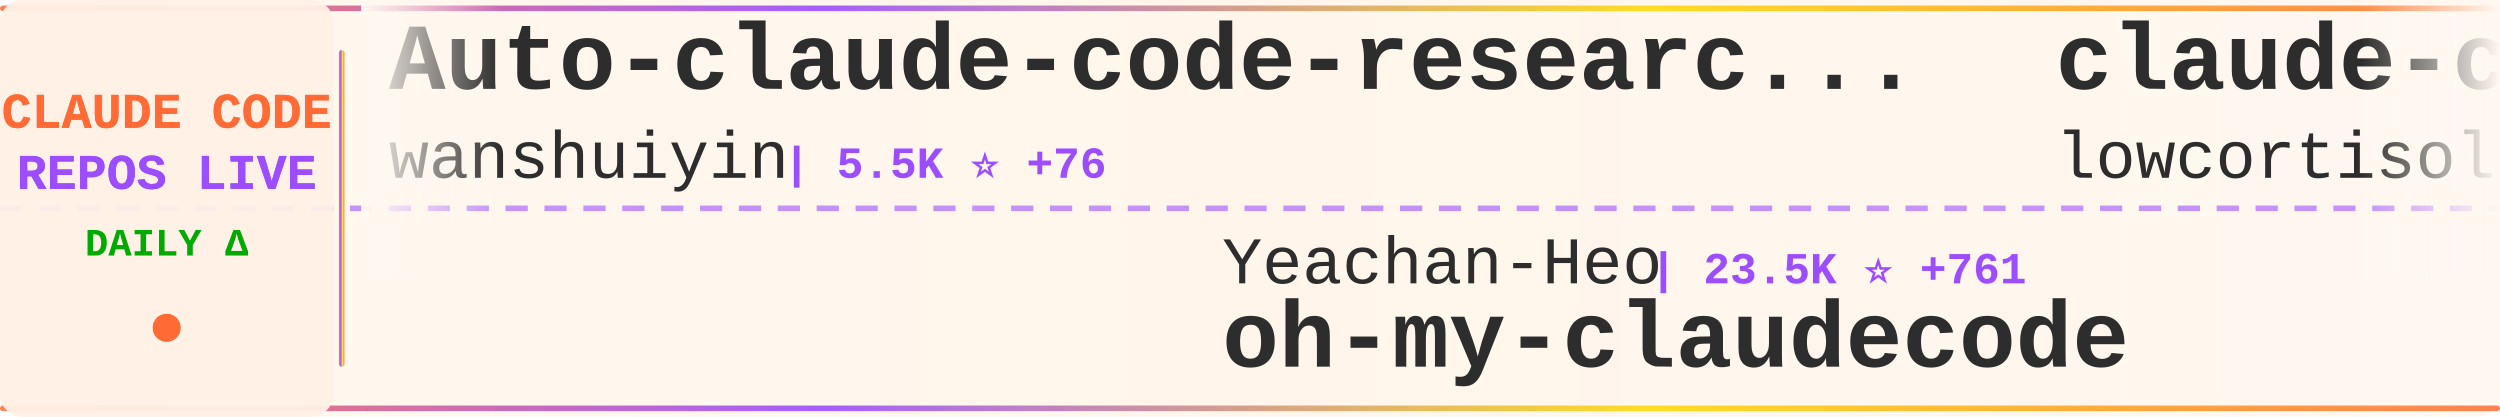
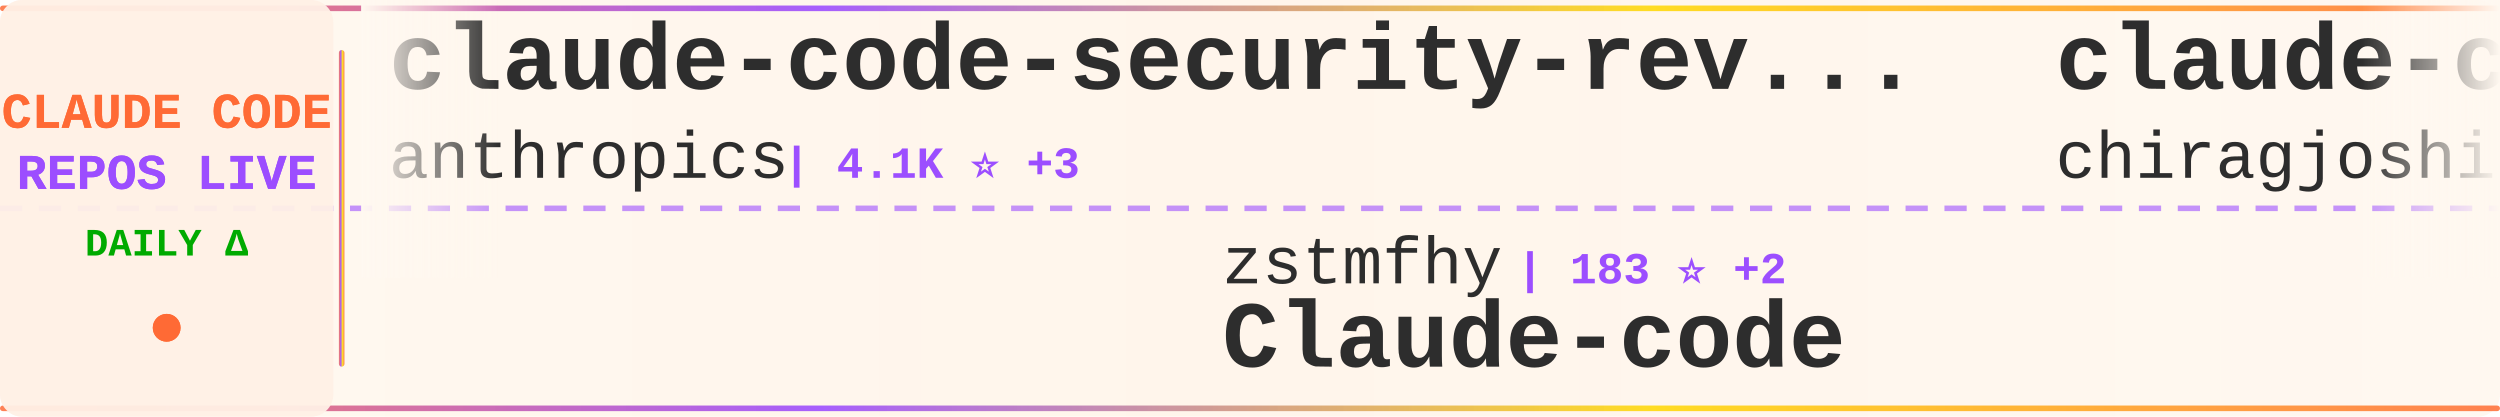
<svg xmlns="http://www.w3.org/2000/svg" width="900" height="150">
  <defs>
    <linearGradient id="tickerBg" x1="0%" y1="0%" x2="100%" y2="0%">
      <stop offset="0%" style="stop-color:#fff8f0;stop-opacity:0.98" />
      <stop offset="50%" style="stop-color:#fff5eb;stop-opacity:1" />
      <stop offset="100%" style="stop-color:#fff8f0;stop-opacity:0.98" />
    </linearGradient>
    <linearGradient id="borderGrad" x1="0%" y1="0%" x2="100%" y2="0%">
      <stop offset="0%" style="stop-color:#FF6B35;stop-opacity:0.85">
        <animate attributeName="stop-opacity" values="0.85;1;0.85" dur="2s" repeatCount="indefinite" />
      </stop>
      <stop offset="33%" style="stop-color:#9C4EFF;stop-opacity:0.9">
        <animate attributeName="stop-opacity" values="0.9;1;0.9" dur="2.2s" repeatCount="indefinite" />
      </stop>
      <stop offset="66%" style="stop-color:#FFD700;stop-opacity:0.85">
        <animate attributeName="stop-opacity" values="0.85;1;0.85" dur="1.8s" repeatCount="indefinite" />
      </stop>
      <stop offset="100%" style="stop-color:#FF6B35;stop-opacity:0.85">
        <animate attributeName="stop-opacity" values="0.85;1;0.85" dur="2s" repeatCount="indefinite" />
      </stop>
    </linearGradient>
    <filter id="textGlow">
      <feGaussianBlur stdDeviation="0.15" result="coloredBlur" />
      <feMerge>
        <feMergeNode in="coloredBlur" />
        <feMergeNode in="SourceGraphic" />
      </feMerge>
    </filter>
    <filter id="metricGlow">
      <feGaussianBlur stdDeviation="0.2" result="coloredBlur" />
      <feMerge>
        <feMergeNode in="coloredBlur" />
        <feMergeNode in="SourceGraphic" />
      </feMerge>
    </filter>
    <linearGradient id="leftFade" x1="0%" y1="0%" x2="100%" y2="0%">
      <stop offset="0%" style="stop-color:#fff8f0;stop-opacity:1" />
      <stop offset="100%" style="stop-color:#fff8f0;stop-opacity:0" />
    </linearGradient>
    <linearGradient id="rightFade" x1="0%" y1="0%" x2="100%" y2="0%">
      <stop offset="0%" style="stop-color:#fff8f0;stop-opacity:0" />
      <stop offset="100%" style="stop-color:#fff8f0;stop-opacity:1" />
    </linearGradient>
  </defs>
  <rect width="900" height="150" fill="url(#tickerBg)" rx="8" />
  <rect x="0" y="2" width="900" height="2" fill="url(#borderGrad)" rx="1" />
  <rect x="0" y="146" width="900" height="2" fill="url(#borderGrad)" rx="1" />
  <line x1="0" y1="75" x2="900" y2="75" stroke="#9C4EFF" stroke-width="2" stroke-dasharray="8 6" opacity="0.6" />
  <rect x="0" y="0" width="120" height="150" fill="#fff0e6" opacity="0.95" rx="8" />
  <text x="60" y="46" font-family="'Courier New', monospace" font-size="18" font-weight="bold" fill="#FF6B35" text-anchor="middle" filter="url(#textGlow)">
    CLAUDE CODE
  </text>
  <text x="60" y="68" font-family="'Courier New', monospace" font-size="18" font-weight="bold" fill="#9C4EFF" text-anchor="middle" filter="url(#textGlow)">
    REPOS LIVE
  </text>
  <text x="60" y="92" font-family="'Courier New', monospace" font-size="14" font-weight="bold" fill="#00aa00" text-anchor="middle">
    DAILY Δ
  </text>
  <circle cx="60" cy="118" r="5" fill="#FF6B35" filter="url(#metricGlow)">
    <animate attributeName="r" values="4;6;4" dur="1.5s" repeatCount="indefinite" />
    <animate attributeName="opacity" values="0.6;1;0.6" dur="1.5s" repeatCount="indefinite" />
  </circle>
  <rect x="122" y="18" width="2" height="114" fill="url(#borderGrad)" rx="1" />
  <clipPath id="tickerClip">
    <rect x="130" y="0" width="770" height="150" />
  </clipPath>
  <g clip-path="url(#tickerClip)">
    <g id="tickerItems">
      <animateTransform attributeName="transform" attributeType="XML" type="translate" from="0 0" to="-3000 0" dur="54s" repeatCount="indefinite" />
      <g transform="translate(0, 0)">
-         <text x="140" y="32" font-family="'Courier New', monospace" font-size="34" font-weight="bold" fill="#2d2d2d">Auto-claude-code-researc...</text>
-         <text x="140" y="64" font-family="'Courier New', monospace" font-size="24" font-weight="normal" fill="#2d2d2d" opacity="1.0">wanshuiyin</text>
-         <text x="282" y="64" font-family="'Courier New', monospace" font-size="16" font-weight="bold" fill="#9C4EFF"> | 5.5K ⭐ +76</text>
+         <text x="140" y="32" font-family="'Courier New', monospace" font-size="34" font-weight="bold" fill="#2d2d2d">claude-code-security-rev...</text>
+         <text x="140" y="64" font-family="'Courier New', monospace" font-size="24" font-weight="normal" fill="#2d2d2d" opacity="1.0">anthropics</text>
+         <text x="282" y="64" font-family="'Courier New', monospace" font-size="16" font-weight="bold" fill="#9C4EFF"> | 4.1K ⭐ +3</text>
      </g>
      <g transform="translate(300, 0)">
-         <text x="140" y="102" font-family="'Courier New', monospace" font-size="24" font-weight="normal" fill="#2d2d2d" opacity="1.0">Yeachan-Heo</text>
-         <text x="294" y="102" font-family="'Courier New', monospace" font-size="16" font-weight="bold" fill="#9C4EFF"> | 23.5K ⭐ +761</text>
-         <text x="140" y="132" font-family="'Courier New', monospace" font-size="34" font-weight="bold" fill="#2d2d2d">oh-my-claudecode</text>
+         <text x="140" y="102" font-family="'Courier New', monospace" font-size="24" font-weight="normal" fill="#2d2d2d" opacity="1.0">zstmfhy</text>
+         <text x="246" y="102" font-family="'Courier New', monospace" font-size="16" font-weight="bold" fill="#9C4EFF"> | 183 ⭐ +2</text>
+         <text x="140" y="132" font-family="'Courier New', monospace" font-size="34" font-weight="bold" fill="#2d2d2d">Claude-code</text>
      </g>
      <g transform="translate(600, 0)">
        <text x="140" y="32" font-family="'Courier New', monospace" font-size="34" font-weight="bold" fill="#2d2d2d">claude-code</text>
-         <text x="140" y="64" font-family="'Courier New', monospace" font-size="24" font-weight="normal" fill="#2d2d2d" opacity="1.0">lowcortisolprogrammer</text>
-         <text x="414" y="64" font-family="'Courier New', monospace" font-size="16" font-weight="bold" fill="#9C4EFF"> | 168 ⭐ +3</text>
+         <text x="140" y="64" font-family="'Courier New', monospace" font-size="24" font-weight="normal" fill="#2d2d2d" opacity="1.0">chiragjoshi12</text>
+         <text x="318" y="64" font-family="'Courier New', monospace" font-size="16" font-weight="bold" fill="#9C4EFF"> | 161 ⭐ +15</text>
      </g>
      <g transform="translate(900, 0)">
-         <text x="140" y="102" font-family="'Courier New', monospace" font-size="24" font-weight="normal" fill="#2d2d2d" opacity="1.0">liuup</text>
-         <text x="222" y="102" font-family="'Courier New', monospace" font-size="16" font-weight="bold" fill="#9C4EFF"> | 859 ⭐ +99</text>
-         <text x="140" y="132" font-family="'Courier New', monospace" font-size="34" font-weight="bold" fill="#2d2d2d">claude-code-analysis</text>
+         <text x="140" y="102" font-family="'Courier New', monospace" font-size="24" font-weight="normal" fill="#2d2d2d" opacity="1.0">Kuberwastaken</text>
+         <text x="318" y="102" font-family="'Courier New', monospace" font-size="16" font-weight="bold" fill="#9C4EFF"> | 8.0K ⭐ +317</text>
+         <text x="140" y="132" font-family="'Courier New', monospace" font-size="34" font-weight="bold" fill="#2d2d2d">claurst</text>
      </g>
      <g transform="translate(1200, 0)">
-         <text x="140" y="32" font-family="'Courier New', monospace" font-size="34" font-weight="bold" fill="#2d2d2d">claude-code-tudou</text>
-         <text x="140" y="64" font-family="'Courier New', monospace" font-size="24" font-weight="normal" fill="#2d2d2d" opacity="1.0">AICoderTudou</text>
-         <text x="306" y="64" font-family="'Courier New', monospace" font-size="16" font-weight="bold" fill="#9C4EFF"> | 356 ⭐ +55</text>
+         <text x="140" y="32" font-family="'Courier New', monospace" font-size="34" font-weight="bold" fill="#2d2d2d">leaked-claude-code</text>
+         <text x="140" y="64" font-family="'Courier New', monospace" font-size="24" font-weight="normal" fill="#2d2d2d" opacity="1.0">leaked-claude-code</text>
+         <text x="378" y="64" font-family="'Courier New', monospace" font-size="16" font-weight="bold" fill="#9C4EFF"> | 754 ⭐ +65</text>
      </g>
      <g transform="translate(1500, 0)">
-         <text x="140" y="102" font-family="'Courier New', monospace" font-size="24" font-weight="normal" fill="#2d2d2d" opacity="1.0">anthropics</text>
-         <text x="282" y="102" font-family="'Courier New', monospace" font-size="16" font-weight="bold" fill="#9C4EFF"> | 6.9K ⭐ +18</text>
-         <text x="140" y="132" font-family="'Courier New', monospace" font-size="34" font-weight="bold" fill="#2d2d2d">claude-code-action</text>
+         <text x="140" y="102" font-family="'Courier New', monospace" font-size="24" font-weight="normal" fill="#2d2d2d" opacity="1.0">sickn33</text>
+         <text x="246" y="102" font-family="'Courier New', monospace" font-size="16" font-weight="bold" fill="#9C4EFF"> | 30.6K ⭐ +288</text>
+         <text x="140" y="132" font-family="'Courier New', monospace" font-size="34" font-weight="bold" fill="#2d2d2d">antigravity-awesome-skil...</text>
      </g>
      <g transform="translate(1800, 0)">
-         <text x="140" y="32" font-family="'Courier New', monospace" font-size="34" font-weight="bold" fill="#2d2d2d">cc-haha</text>
-         <text x="140" y="64" font-family="'Courier New', monospace" font-size="24" font-weight="normal" fill="#2d2d2d" opacity="1.0">NanmiCoder</text>
-         <text x="282" y="64" font-family="'Courier New', monospace" font-size="16" font-weight="bold" fill="#9C4EFF"> | 4.8K ⭐ +501</text>
+         <text x="140" y="32" font-family="'Courier New', monospace" font-size="34" font-weight="bold" fill="#2d2d2d">edmunds-claude-code</text>
+         <text x="140" y="64" font-family="'Courier New', monospace" font-size="24" font-weight="normal" fill="#2d2d2d" opacity="1.0">edmund-io</text>
+         <text x="270" y="64" font-family="'Courier New', monospace" font-size="16" font-weight="bold" fill="#9C4EFF"> | 1.4K ⭐ +1</text>
      </g>
      <g transform="translate(2100, 0)">
-         <text x="140" y="102" font-family="'Courier New', monospace" font-size="24" font-weight="normal" fill="#2d2d2d" opacity="1.0">LING71671</text>
-         <text x="270" y="102" font-family="'Courier New', monospace" font-size="16" font-weight="bold" fill="#9C4EFF"> | 569 ⭐ +79</text>
-         <text x="140" y="132" font-family="'Courier New', monospace" font-size="34" font-weight="bold" fill="#2d2d2d">Open-ClaudeCode</text>
+         <text x="140" y="102" font-family="'Courier New', monospace" font-size="24" font-weight="normal" fill="#2d2d2d" opacity="1.0">fuergaosi233</text>
+         <text x="306" y="102" font-family="'Courier New', monospace" font-size="16" font-weight="bold" fill="#9C4EFF"> | 2.3K ⭐ +6</text>
+         <text x="140" y="132" font-family="'Courier New', monospace" font-size="34" font-weight="bold" fill="#2d2d2d">claude-code-proxy</text>
      </g>
      <g transform="translate(2400, 0)">
-         <text x="140" y="32" font-family="'Courier New', monospace" font-size="34" font-weight="bold" fill="#2d2d2d">claude-skills</text>
-         <text x="140" y="64" font-family="'Courier New', monospace" font-size="24" font-weight="normal" fill="#2d2d2d" opacity="1.0">alirezarezvani</text>
-         <text x="330" y="64" font-family="'Courier New', monospace" font-size="16" font-weight="bold" fill="#9C4EFF"> | 9.3K ⭐ +202</text>
+         <text x="140" y="32" font-family="'Courier New', monospace" font-size="34" font-weight="bold" fill="#2d2d2d">oh-my-claudecode</text>
+         <text x="140" y="64" font-family="'Courier New', monospace" font-size="24" font-weight="normal" fill="#2d2d2d" opacity="1.0">Yeachan-Heo</text>
+         <text x="294" y="64" font-family="'Courier New', monospace" font-size="16" font-weight="bold" fill="#9C4EFF"> | 23.7K ⭐ +743</text>
      </g>
      <g transform="translate(2700, 0)">
-         <text x="140" y="102" font-family="'Courier New', monospace" font-size="24" font-weight="normal" fill="#2d2d2d" opacity="1.0">anthropics</text>
-         <text x="282" y="102" font-family="'Courier New', monospace" font-size="16" font-weight="bold" fill="#9C4EFF"> | 4.1K ⭐ +2</text>
-         <text x="140" y="132" font-family="'Courier New', monospace" font-size="34" font-weight="bold" fill="#2d2d2d">claude-code-security-rev...</text>
+         <text x="140" y="102" font-family="'Courier New', monospace" font-size="24" font-weight="normal" fill="#2d2d2d" opacity="1.0">chauncygu</text>
+         <text x="270" y="102" font-family="'Courier New', monospace" font-size="16" font-weight="bold" fill="#9C4EFF"> | 1.4K ⭐ +141</text>
+         <text x="140" y="132" font-family="'Courier New', monospace" font-size="34" font-weight="bold" fill="#2d2d2d">collection-claude-code-s...</text>
      </g>
      <g transform="translate(3000, 0)">
-         <text x="140" y="32" font-family="'Courier New', monospace" font-size="34" font-weight="bold" fill="#2d2d2d">Auto-claude-code-researc...</text>
-         <text x="140" y="64" font-family="'Courier New', monospace" font-size="24" font-weight="normal" fill="#2d2d2d" opacity="1.0">wanshuiyin</text>
-         <text x="282" y="64" font-family="'Courier New', monospace" font-size="16" font-weight="bold" fill="#9C4EFF"> | 5.5K ⭐ +76</text>
+         <text x="140" y="32" font-family="'Courier New', monospace" font-size="34" font-weight="bold" fill="#2d2d2d">claude-code-security-rev...</text>
+         <text x="140" y="64" font-family="'Courier New', monospace" font-size="24" font-weight="normal" fill="#2d2d2d" opacity="1.0">anthropics</text>
+         <text x="282" y="64" font-family="'Courier New', monospace" font-size="16" font-weight="bold" fill="#9C4EFF"> | 4.1K ⭐ +3</text>
      </g>
      <g transform="translate(3300, 0)">
-         <text x="140" y="102" font-family="'Courier New', monospace" font-size="24" font-weight="normal" fill="#2d2d2d" opacity="1.0">Yeachan-Heo</text>
-         <text x="294" y="102" font-family="'Courier New', monospace" font-size="16" font-weight="bold" fill="#9C4EFF"> | 23.5K ⭐ +761</text>
-         <text x="140" y="132" font-family="'Courier New', monospace" font-size="34" font-weight="bold" fill="#2d2d2d">oh-my-claudecode</text>
+         <text x="140" y="102" font-family="'Courier New', monospace" font-size="24" font-weight="normal" fill="#2d2d2d" opacity="1.0">zstmfhy</text>
+         <text x="246" y="102" font-family="'Courier New', monospace" font-size="16" font-weight="bold" fill="#9C4EFF"> | 183 ⭐ +2</text>
+         <text x="140" y="132" font-family="'Courier New', monospace" font-size="34" font-weight="bold" fill="#2d2d2d">Claude-code</text>
      </g>
      <g transform="translate(3600, 0)">
        <text x="140" y="32" font-family="'Courier New', monospace" font-size="34" font-weight="bold" fill="#2d2d2d">claude-code</text>
-         <text x="140" y="64" font-family="'Courier New', monospace" font-size="24" font-weight="normal" fill="#2d2d2d" opacity="1.0">lowcortisolprogrammer</text>
-         <text x="414" y="64" font-family="'Courier New', monospace" font-size="16" font-weight="bold" fill="#9C4EFF"> | 168 ⭐ +3</text>
+         <text x="140" y="64" font-family="'Courier New', monospace" font-size="24" font-weight="normal" fill="#2d2d2d" opacity="1.0">chiragjoshi12</text>
+         <text x="318" y="64" font-family="'Courier New', monospace" font-size="16" font-weight="bold" fill="#9C4EFF"> | 161 ⭐ +15</text>
      </g>
      <g transform="translate(3900, 0)">
-         <text x="140" y="102" font-family="'Courier New', monospace" font-size="24" font-weight="normal" fill="#2d2d2d" opacity="1.0">liuup</text>
-         <text x="222" y="102" font-family="'Courier New', monospace" font-size="16" font-weight="bold" fill="#9C4EFF"> | 859 ⭐ +99</text>
-         <text x="140" y="132" font-family="'Courier New', monospace" font-size="34" font-weight="bold" fill="#2d2d2d">claude-code-analysis</text>
+         <text x="140" y="102" font-family="'Courier New', monospace" font-size="24" font-weight="normal" fill="#2d2d2d" opacity="1.0">Kuberwastaken</text>
+         <text x="318" y="102" font-family="'Courier New', monospace" font-size="16" font-weight="bold" fill="#9C4EFF"> | 8.0K ⭐ +317</text>
+         <text x="140" y="132" font-family="'Courier New', monospace" font-size="34" font-weight="bold" fill="#2d2d2d">claurst</text>
      </g>
    </g>
  </g>
  <rect x="130" y="0" width="50" height="100" fill="url(#leftFade)" />
  <rect x="850" y="0" width="50" height="100" fill="url(#rightFade)" />
</svg>
